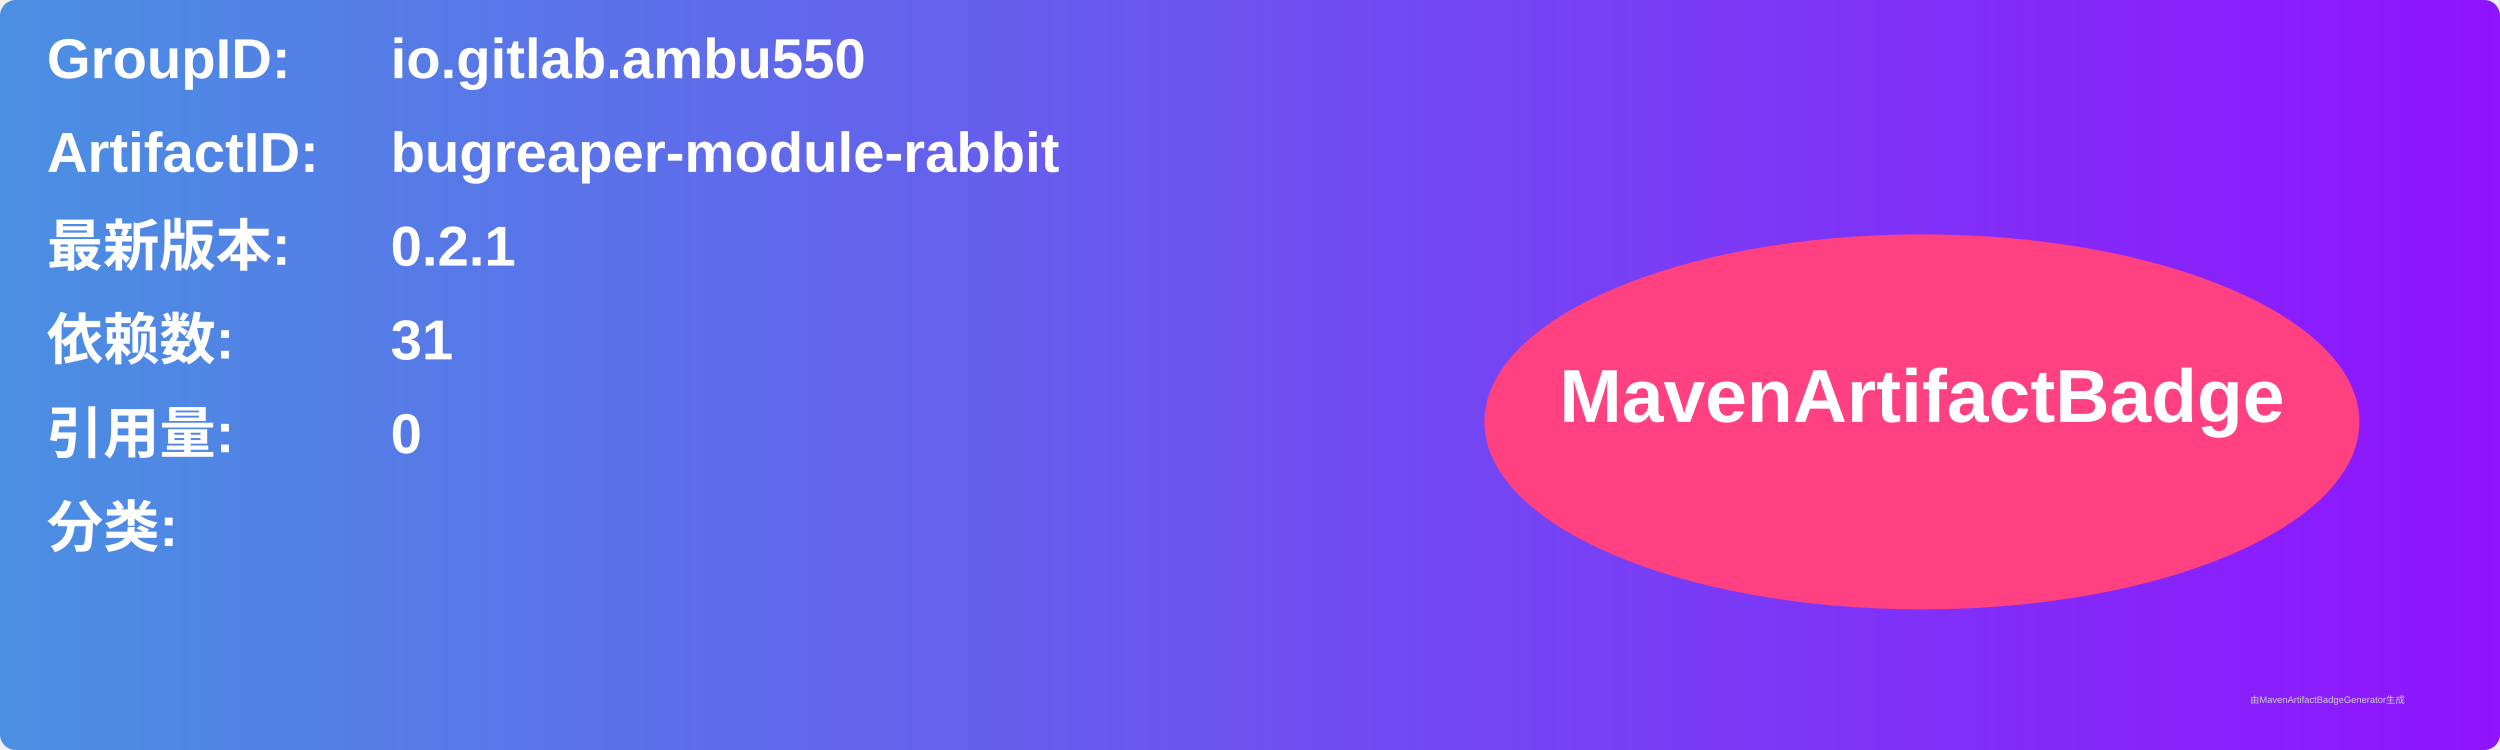
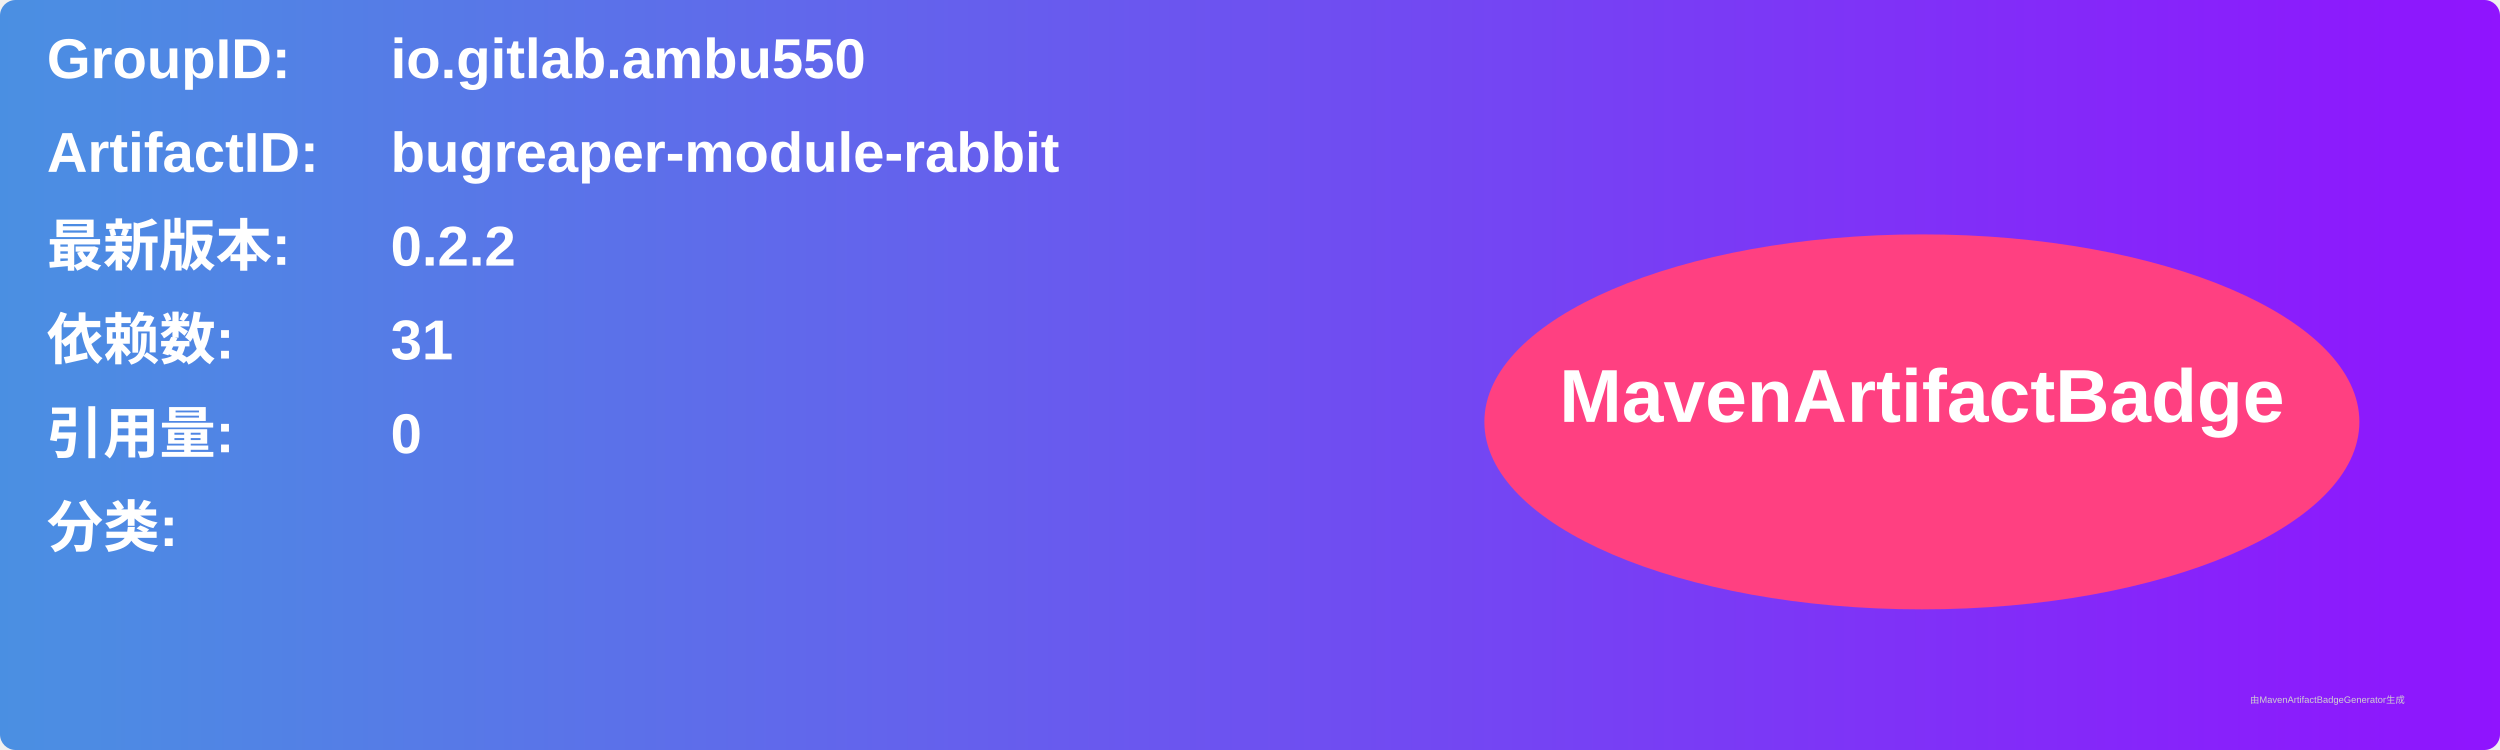
<svg xmlns="http://www.w3.org/2000/svg" width="800" height="240" viewBox="0 0 800 240">
  <linearGradient id="grad" x1="0%" y1="0%" x2="100%" y2="0%">
    <stop offset="0%" stop-color="#4a90e2" />
    <stop offset="100%" stop-color="#9013fe" />
  </linearGradient>
  <rect width="100%" height="100%" rx="5" ry="5" fill="url(#grad)" />
  <g transform="translate(15, 15)">
    <text x="0" y="10" font-family="Arial" font-size="18" fill="white" font-weight="bold" width="260">GroupID:</text>
    <text x="110" y="10" font-family="Arial" font-size="18" fill="white" font-weight="bold" width="460">io.gitlab.ambu550</text>
    <text x="0" y="40" font-family="Arial" font-size="18" fill="white" font-weight="bold" width="260">ArtifactID:</text>
    <text x="110" y="40" font-family="Arial" font-size="18" fill="white" font-weight="bold" width="460">bugreaper-module-rabbit</text>
    <text x="0" y="70" font-family="Arial" font-size="18" fill="white" font-weight="bold">最新版本:</text>
    <text x="110" y="70" font-family="Arial" font-size="18" fill="white" font-weight="bold">
-       <tspan font-weight="bold">0.2.1</tspan>
+       <tspan font-weight="bold">0.2.2</tspan>
    </text>
    <text x="0" y="100" font-family="Arial" font-size="18" fill="white" font-weight="bold">依赖数: </text>
    <text x="110" y="100" font-family="Arial" font-size="18" fill="white">
      <tspan font-weight="bold">31</tspan>
    </text>
    <text x="0" y="130" font-family="Arial" font-size="18" fill="white" font-weight="bold">引用量: </text>
    <text x="110" y="130" font-family="Arial" font-size="18" fill="white">
      <tspan font-weight="bold">0</tspan>
    </text>
    <text x="0" y="160" font-family="Arial" font-size="18" fill="white" font-weight="bold">分类:</text>
    <text x="10" y="190" font-family="Arial" font-size="10" fill="white">
      <tspan font-weight="bold" />
    </text>
    <ellipse cx="600" cy="120" rx="140" ry="60" fill="#ff4081" />
    <text x="600" y="120" text-anchor="middle" font-family="Arial" font-size="24" fill="white" font-weight="bold">MavenArtifactBadge</text>
  </g>
  <text x="720" y="225" font-family="Arial" font-size="3" fill="#d0d0d0">由MavenArtifactBadgeGenerator生成</text>
</svg>
